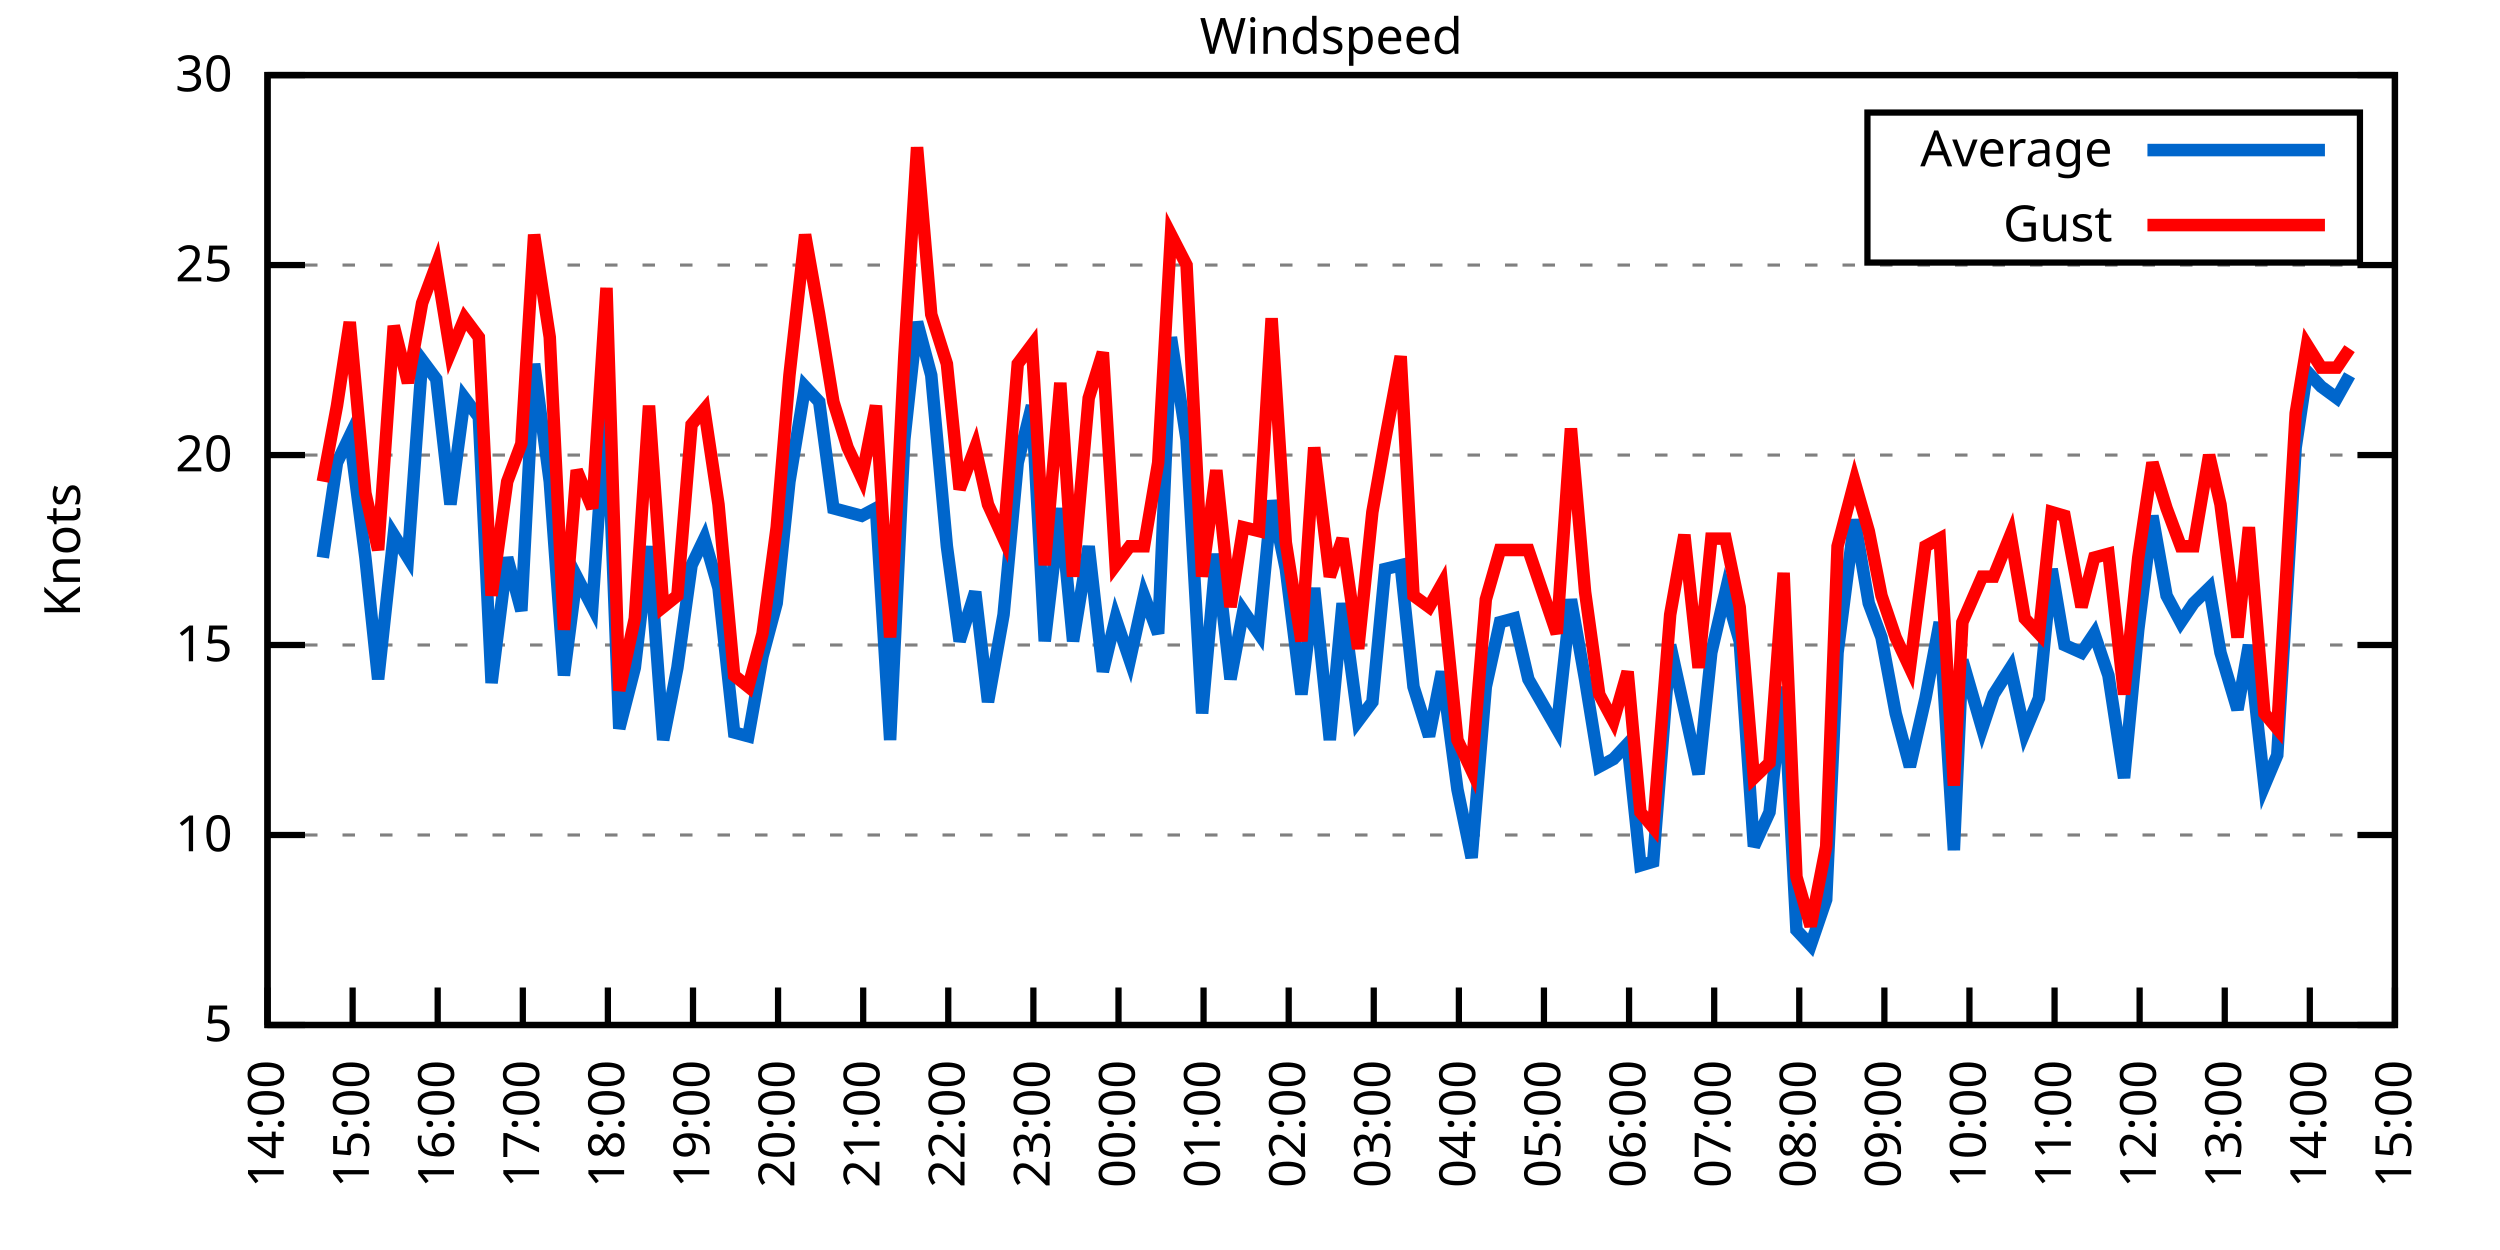
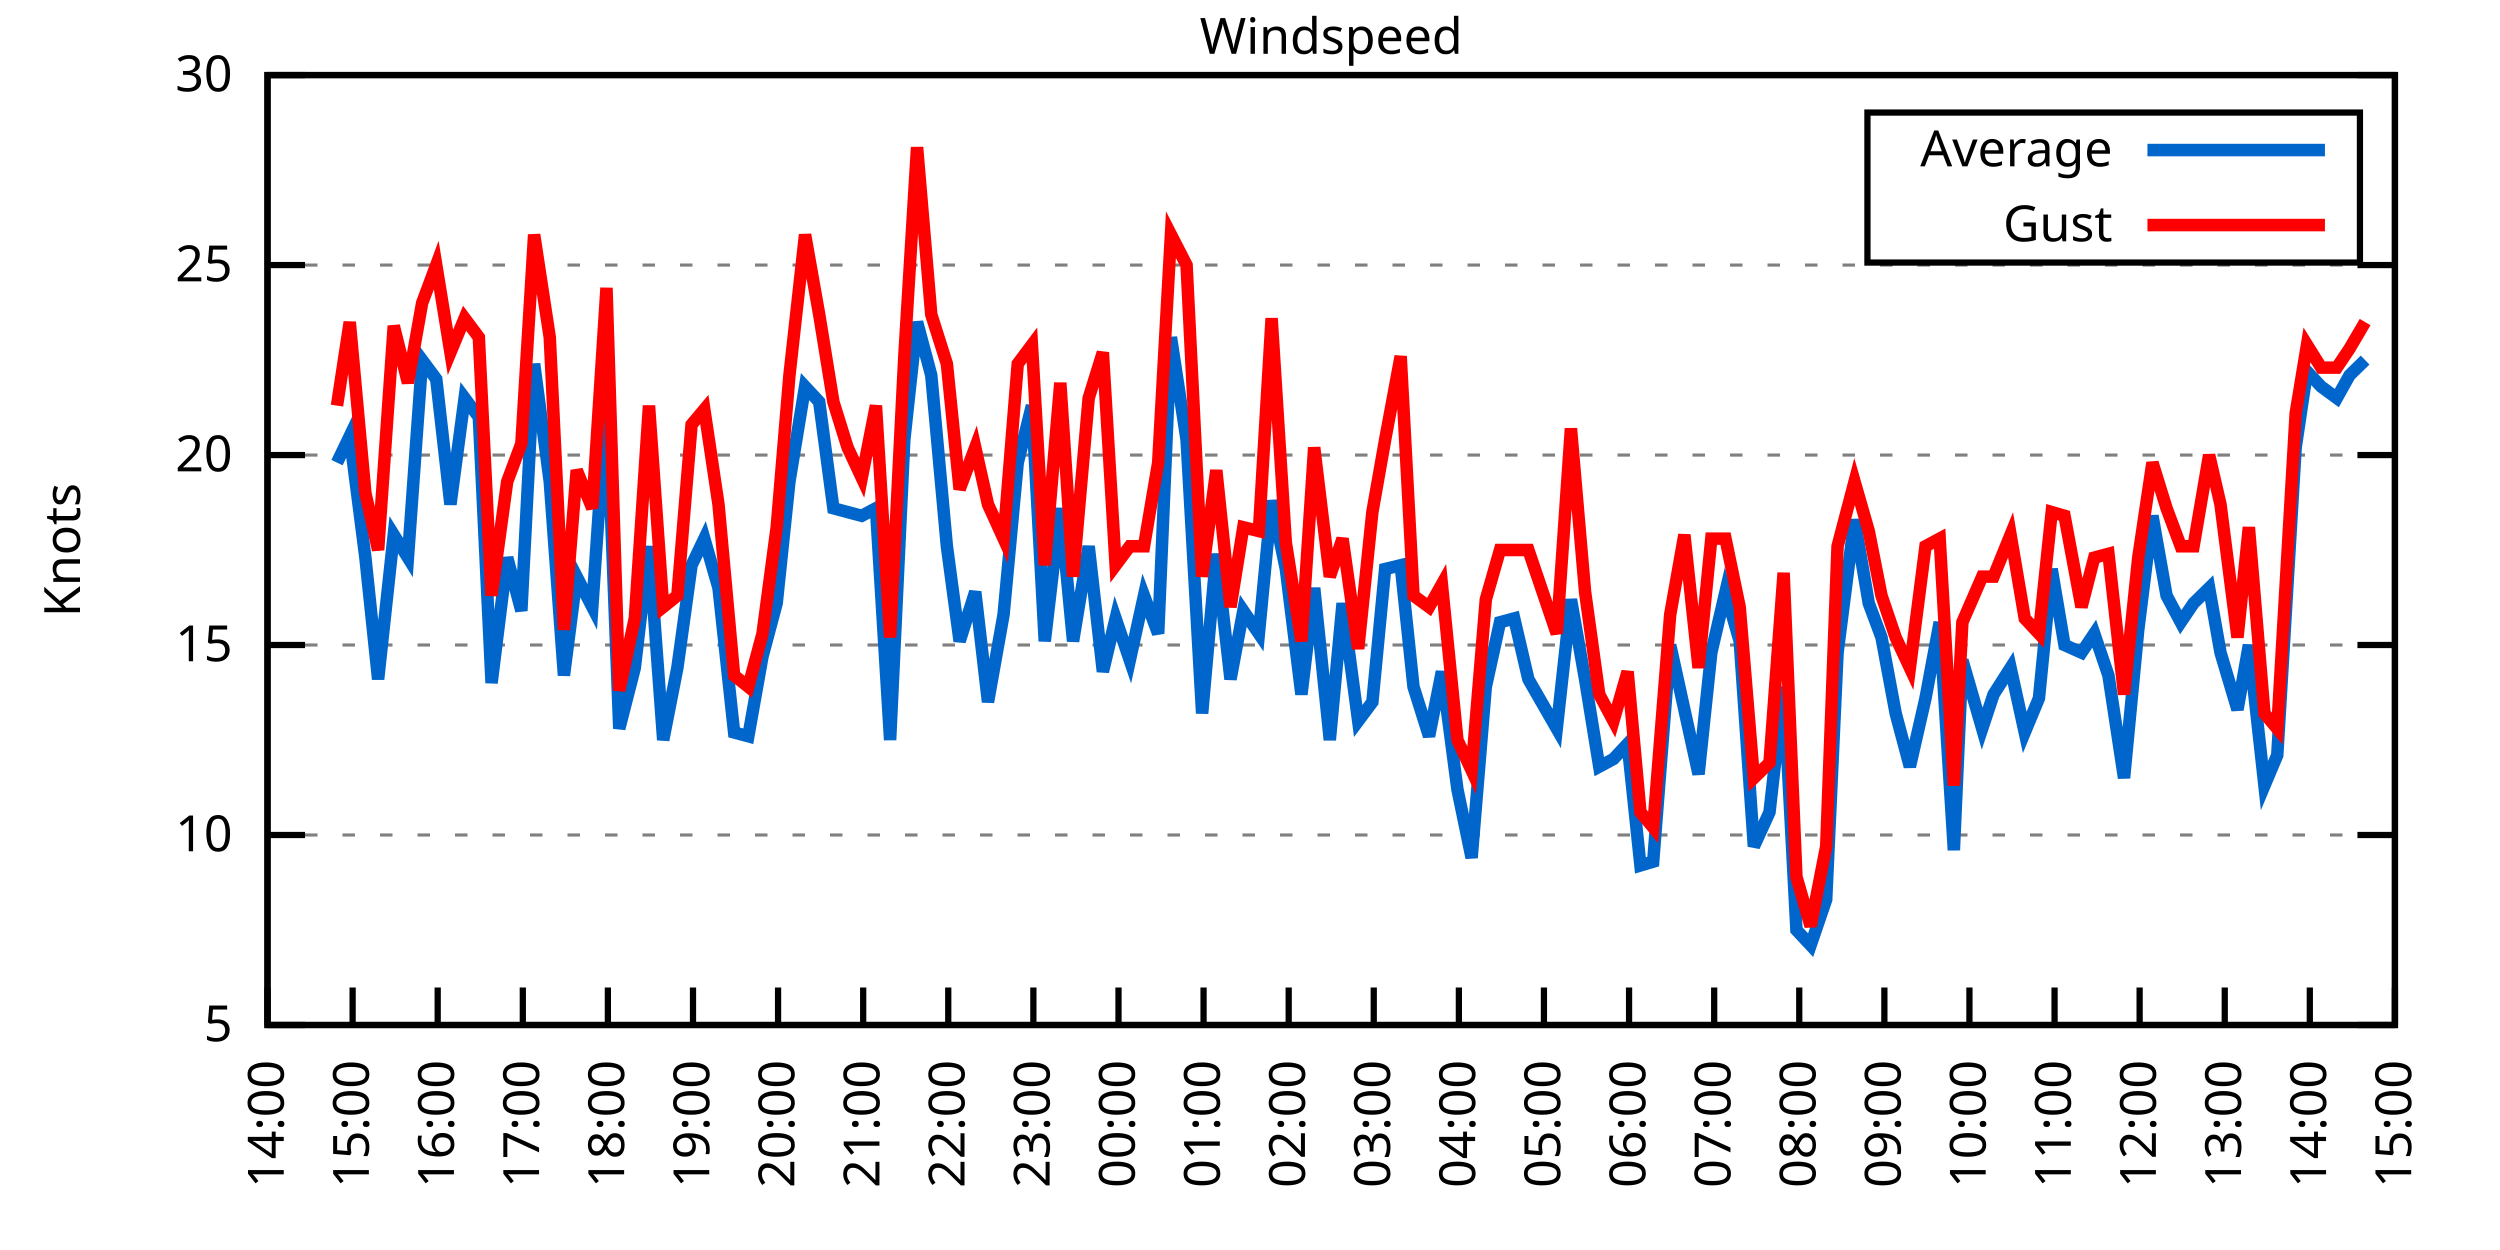
<svg xmlns="http://www.w3.org/2000/svg" xmlns:xlink="http://www.w3.org/1999/xlink" width="400" height="200" viewBox="0 0 400 200">
  <g id="gnuplot_canvas">
    <rect x="0" y="0" width="400" height="200" fill="none" />
    <defs>
      <circle id="gpDot" r="0.5" stroke-width="0.5" stroke="currentColor" />
      <path id="gpPt0" stroke-width="0.333" stroke="currentColor" d="M-1,0 h2 M0,-1 v2" />
      <path id="gpPt1" stroke-width="0.333" stroke="currentColor" d="M-1,-1 L1,1 M1,-1 L-1,1" />
      <path id="gpPt2" stroke-width="0.333" stroke="currentColor" d="M-1,0 L1,0 M0,-1 L0,1 M-1,-1 L1,1 M-1,1 L1,-1" />
      <rect id="gpPt3" stroke-width="0.333" stroke="currentColor" x="-1" y="-1" width="2" height="2" />
      <rect id="gpPt4" stroke-width="0.333" stroke="currentColor" fill="currentColor" x="-1" y="-1" width="2" height="2" />
      <circle id="gpPt5" stroke-width="0.333" stroke="currentColor" cx="0" cy="0" r="1" />
      <use xlink:href="#gpPt5" id="gpPt6" fill="currentColor" stroke="none" />
      <path id="gpPt7" stroke-width="0.333" stroke="currentColor" d="M0,-1.33 L-1.33,0.67 L1.33,0.67 z" />
      <use xlink:href="#gpPt7" id="gpPt8" fill="currentColor" stroke="none" />
      <use xlink:href="#gpPt7" id="gpPt9" stroke="currentColor" transform="rotate(180)" />
      <use xlink:href="#gpPt9" id="gpPt10" fill="currentColor" stroke="none" />
      <use xlink:href="#gpPt3" id="gpPt11" stroke="currentColor" transform="rotate(45)" />
      <use xlink:href="#gpPt11" id="gpPt12" fill="currentColor" stroke="none" />
      <path id="gpPt13" stroke-width="0.333" stroke="currentColor" d="M0,1.330 L1.265,0.411 L0.782,-1.067 L-0.782,-1.076 L-1.265,0.411 z" />
      <use xlink:href="#gpPt13" id="gpPt14" fill="currentColor" stroke="none" />
      <filter id="textbox" filterUnits="objectBoundingBox" x="0" y="0" height="1" width="1">
        <feFlood flood-color="white" flood-opacity="1" result="bgnd" />
        <feComposite in="SourceGraphic" in2="bgnd" operator="atop" />
      </filter>
      <filter id="greybox" filterUnits="objectBoundingBox" x="0" y="0" height="1" width="1">
        <feFlood flood-color="lightgrey" flood-opacity="1" result="grey" />
        <feComposite in="SourceGraphic" in2="grey" operator="atop" />
      </filter>
    </defs>
    <g fill="none" color="white" stroke="currentColor" stroke-width="1.00" stroke-linecap="butt" stroke-linejoin="miter">
</g>
    <g fill="none" color="black" stroke="currentColor" stroke-width="1.00" stroke-linecap="butt" stroke-linejoin="miter">
      <g stroke="none" shape-rendering="crispEdges">
        <polygon fill="rgb(255, 255, 255)" points="42.80,164.00 383.18,164.00 383.18,12.02 42.80,12.02 " />
      </g>
    </g>
    <g fill="none" color="black" stroke="currentColor" stroke-width="1.00" stroke-linecap="butt" stroke-linejoin="miter">
</g>
    <g fill="none" color="black" stroke="black" stroke-width="0.50" stroke-linecap="butt" stroke-linejoin="miter">
</g>
    <g fill="none" color="gray" stroke="currentColor" stroke-width="0.50" stroke-linecap="butt" stroke-linejoin="miter">
      <path stroke="gray" stroke-dasharray="2,4" class="gridline" d="M42.80,164.00 L383.19,164.00  " />
    </g>
    <g fill="none" color="gray" stroke="gray" stroke-width="1.00" stroke-linecap="butt" stroke-linejoin="miter">
</g>
    <g fill="none" color="black" stroke="currentColor" stroke-width="1.00" stroke-linecap="butt" stroke-linejoin="miter">
      <path stroke="black" d="M42.80,164.00 L48.80,164.00 M383.19,164.00 L377.19,164.00  " />
      <g transform="translate(37.20,166.60)" stroke="none" fill="black" font-family="Sans" font-size="8.00" text-anchor="end">
        <text>
          <tspan font-family="Sans"> 5</tspan>
        </text>
      </g>
    </g>
    <g fill="none" color="black" stroke="currentColor" stroke-width="1.00" stroke-linecap="butt" stroke-linejoin="miter">
</g>
    <g fill="none" color="black" stroke="black" stroke-width="0.50" stroke-linecap="butt" stroke-linejoin="miter">
</g>
    <g fill="none" color="gray" stroke="currentColor" stroke-width="0.50" stroke-linecap="butt" stroke-linejoin="miter">
      <path stroke="gray" stroke-dasharray="2,4" class="gridline" d="M42.80,133.60 L383.19,133.60  " />
    </g>
    <g fill="none" color="gray" stroke="gray" stroke-width="1.00" stroke-linecap="butt" stroke-linejoin="miter">
</g>
    <g fill="none" color="black" stroke="currentColor" stroke-width="1.00" stroke-linecap="butt" stroke-linejoin="miter">
      <path stroke="black" d="M42.80,133.60 L48.80,133.60 M383.19,133.60 L377.19,133.60  " />
      <g transform="translate(37.20,136.20)" stroke="none" fill="black" font-family="Sans" font-size="8.00" text-anchor="end">
        <text>
          <tspan font-family="Sans"> 10</tspan>
        </text>
      </g>
    </g>
    <g fill="none" color="black" stroke="currentColor" stroke-width="1.00" stroke-linecap="butt" stroke-linejoin="miter">
</g>
    <g fill="none" color="black" stroke="black" stroke-width="0.50" stroke-linecap="butt" stroke-linejoin="miter">
</g>
    <g fill="none" color="gray" stroke="currentColor" stroke-width="0.50" stroke-linecap="butt" stroke-linejoin="miter">
      <path stroke="gray" stroke-dasharray="2,4" class="gridline" d="M42.80,103.20 L383.19,103.20  " />
    </g>
    <g fill="none" color="gray" stroke="gray" stroke-width="1.00" stroke-linecap="butt" stroke-linejoin="miter">
</g>
    <g fill="none" color="black" stroke="currentColor" stroke-width="1.00" stroke-linecap="butt" stroke-linejoin="miter">
      <path stroke="black" d="M42.80,103.20 L48.80,103.20 M383.19,103.20 L377.19,103.20  " />
      <g transform="translate(37.20,105.80)" stroke="none" fill="black" font-family="Sans" font-size="8.00" text-anchor="end">
        <text>
          <tspan font-family="Sans"> 15</tspan>
        </text>
      </g>
    </g>
    <g fill="none" color="black" stroke="currentColor" stroke-width="1.00" stroke-linecap="butt" stroke-linejoin="miter">
</g>
    <g fill="none" color="black" stroke="black" stroke-width="0.50" stroke-linecap="butt" stroke-linejoin="miter">
</g>
    <g fill="none" color="gray" stroke="currentColor" stroke-width="0.50" stroke-linecap="butt" stroke-linejoin="miter">
      <path stroke="gray" stroke-dasharray="2,4" class="gridline" d="M42.80,72.81 L383.19,72.81  " />
    </g>
    <g fill="none" color="gray" stroke="gray" stroke-width="1.00" stroke-linecap="butt" stroke-linejoin="miter">
</g>
    <g fill="none" color="black" stroke="currentColor" stroke-width="1.00" stroke-linecap="butt" stroke-linejoin="miter">
      <path stroke="black" d="M42.80,72.81 L48.80,72.81 M383.19,72.81 L377.19,72.81  " />
      <g transform="translate(37.20,75.41)" stroke="none" fill="black" font-family="Sans" font-size="8.00" text-anchor="end">
        <text>
          <tspan font-family="Sans"> 20</tspan>
        </text>
      </g>
    </g>
    <g fill="none" color="black" stroke="currentColor" stroke-width="1.00" stroke-linecap="butt" stroke-linejoin="miter">
</g>
    <g fill="none" color="black" stroke="black" stroke-width="0.50" stroke-linecap="butt" stroke-linejoin="miter">
</g>
    <g fill="none" color="gray" stroke="currentColor" stroke-width="0.50" stroke-linecap="butt" stroke-linejoin="miter">
      <path stroke="gray" stroke-dasharray="2,4" class="gridline" d="M42.80,42.41 L383.19,42.41  " />
    </g>
    <g fill="none" color="gray" stroke="gray" stroke-width="1.00" stroke-linecap="butt" stroke-linejoin="miter">
</g>
    <g fill="none" color="black" stroke="currentColor" stroke-width="1.00" stroke-linecap="butt" stroke-linejoin="miter">
      <path stroke="black" d="M42.80,42.41 L48.80,42.41 M383.19,42.41 L377.19,42.41  " />
      <g transform="translate(37.20,45.01)" stroke="none" fill="black" font-family="Sans" font-size="8.00" text-anchor="end">
        <text>
          <tspan font-family="Sans"> 25</tspan>
        </text>
      </g>
    </g>
    <g fill="none" color="black" stroke="currentColor" stroke-width="1.00" stroke-linecap="butt" stroke-linejoin="miter">
</g>
    <g fill="none" color="black" stroke="black" stroke-width="0.50" stroke-linecap="butt" stroke-linejoin="miter">
</g>
    <g fill="none" color="gray" stroke="currentColor" stroke-width="0.50" stroke-linecap="butt" stroke-linejoin="miter">
      <path stroke="gray" stroke-dasharray="2,4" class="gridline" d="M42.80,12.01 L383.19,12.01  " />
    </g>
    <g fill="none" color="gray" stroke="gray" stroke-width="1.00" stroke-linecap="butt" stroke-linejoin="miter">
</g>
    <g fill="none" color="black" stroke="currentColor" stroke-width="1.00" stroke-linecap="butt" stroke-linejoin="miter">
      <path stroke="black" d="M42.80,12.01 L48.80,12.01 M383.19,12.01 L377.19,12.01  " />
      <g transform="translate(37.20,14.61)" stroke="none" fill="black" font-family="Sans" font-size="8.00" text-anchor="end">
        <text>
          <tspan font-family="Sans"> 30</tspan>
        </text>
      </g>
    </g>
    <g fill="none" color="black" stroke="currentColor" stroke-width="1.00" stroke-linecap="butt" stroke-linejoin="miter">
      <path stroke="black" d="M42.80,164.00 L42.80,158.00  " />
      <g transform="translate(45.40,169.60) rotate(270.00)" stroke="none" fill="black" font-family="Sans" font-size="8.00" text-anchor="end">
        <text>
          <tspan font-family="Sans">14:00</tspan>
        </text>
      </g>
    </g>
    <g fill="none" color="black" stroke="currentColor" stroke-width="1.00" stroke-linecap="butt" stroke-linejoin="miter">
      <path stroke="black" d="M56.42,164.00 L56.42,158.00  " />
      <g transform="translate(59.02,169.60) rotate(270.00)" stroke="none" fill="black" font-family="Sans" font-size="8.00" text-anchor="end">
        <text>
          <tspan font-family="Sans">15:00</tspan>
        </text>
      </g>
    </g>
    <g fill="none" color="black" stroke="currentColor" stroke-width="1.00" stroke-linecap="butt" stroke-linejoin="miter">
      <path stroke="black" d="M70.03,164.00 L70.03,158.00  " />
      <g transform="translate(72.63,169.60) rotate(270.00)" stroke="none" fill="black" font-family="Sans" font-size="8.00" text-anchor="end">
        <text>
          <tspan font-family="Sans">16:00</tspan>
        </text>
      </g>
    </g>
    <g fill="none" color="black" stroke="currentColor" stroke-width="1.00" stroke-linecap="butt" stroke-linejoin="miter">
      <path stroke="black" d="M83.65,164.00 L83.65,158.00  " />
      <g transform="translate(86.25,169.60) rotate(270.00)" stroke="none" fill="black" font-family="Sans" font-size="8.00" text-anchor="end">
        <text>
          <tspan font-family="Sans">17:00</tspan>
        </text>
      </g>
    </g>
    <g fill="none" color="black" stroke="currentColor" stroke-width="1.00" stroke-linecap="butt" stroke-linejoin="miter">
      <path stroke="black" d="M97.26,164.00 L97.26,158.00  " />
      <g transform="translate(99.86,169.60) rotate(270.00)" stroke="none" fill="black" font-family="Sans" font-size="8.00" text-anchor="end">
        <text>
          <tspan font-family="Sans">18:00</tspan>
        </text>
      </g>
    </g>
    <g fill="none" color="black" stroke="currentColor" stroke-width="1.00" stroke-linecap="butt" stroke-linejoin="miter">
      <path stroke="black" d="M110.88,164.00 L110.88,158.00  " />
      <g transform="translate(113.48,169.60) rotate(270.00)" stroke="none" fill="black" font-family="Sans" font-size="8.00" text-anchor="end">
        <text>
          <tspan font-family="Sans">19:00</tspan>
        </text>
      </g>
    </g>
    <g fill="none" color="black" stroke="currentColor" stroke-width="1.00" stroke-linecap="butt" stroke-linejoin="miter">
      <path stroke="black" d="M124.49,164.00 L124.49,158.00  " />
      <g transform="translate(127.09,169.60) rotate(270.00)" stroke="none" fill="black" font-family="Sans" font-size="8.00" text-anchor="end">
        <text>
          <tspan font-family="Sans">20:00</tspan>
        </text>
      </g>
    </g>
    <g fill="none" color="black" stroke="currentColor" stroke-width="1.00" stroke-linecap="butt" stroke-linejoin="miter">
      <path stroke="black" d="M138.11,164.00 L138.11,158.00  " />
      <g transform="translate(140.71,169.60) rotate(270.00)" stroke="none" fill="black" font-family="Sans" font-size="8.00" text-anchor="end">
        <text>
          <tspan font-family="Sans">21:00</tspan>
        </text>
      </g>
    </g>
    <g fill="none" color="black" stroke="currentColor" stroke-width="1.00" stroke-linecap="butt" stroke-linejoin="miter">
      <path stroke="black" d="M151.72,164.00 L151.72,158.00  " />
      <g transform="translate(154.32,169.60) rotate(270.00)" stroke="none" fill="black" font-family="Sans" font-size="8.00" text-anchor="end">
        <text>
          <tspan font-family="Sans">22:00</tspan>
        </text>
      </g>
    </g>
    <g fill="none" color="black" stroke="currentColor" stroke-width="1.00" stroke-linecap="butt" stroke-linejoin="miter">
      <path stroke="black" d="M165.34,164.00 L165.34,158.00  " />
      <g transform="translate(167.94,169.60) rotate(270.00)" stroke="none" fill="black" font-family="Sans" font-size="8.00" text-anchor="end">
        <text>
          <tspan font-family="Sans">23:00</tspan>
        </text>
      </g>
    </g>
    <g fill="none" color="black" stroke="currentColor" stroke-width="1.00" stroke-linecap="butt" stroke-linejoin="miter">
      <path stroke="black" d="M178.96,164.00 L178.96,158.00  " />
      <g transform="translate(181.56,169.60) rotate(270.00)" stroke="none" fill="black" font-family="Sans" font-size="8.00" text-anchor="end">
        <text>
          <tspan font-family="Sans">00:00</tspan>
        </text>
      </g>
    </g>
    <g fill="none" color="black" stroke="currentColor" stroke-width="1.00" stroke-linecap="butt" stroke-linejoin="miter">
      <path stroke="black" d="M192.57,164.00 L192.57,158.00  " />
      <g transform="translate(195.17,169.60) rotate(270.00)" stroke="none" fill="black" font-family="Sans" font-size="8.00" text-anchor="end">
        <text>
          <tspan font-family="Sans">01:00</tspan>
        </text>
      </g>
    </g>
    <g fill="none" color="black" stroke="currentColor" stroke-width="1.00" stroke-linecap="butt" stroke-linejoin="miter">
      <path stroke="black" d="M206.19,164.00 L206.19,158.00  " />
      <g transform="translate(208.79,169.60) rotate(270.00)" stroke="none" fill="black" font-family="Sans" font-size="8.00" text-anchor="end">
        <text>
          <tspan font-family="Sans">02:00</tspan>
        </text>
      </g>
    </g>
    <g fill="none" color="black" stroke="currentColor" stroke-width="1.00" stroke-linecap="butt" stroke-linejoin="miter">
      <path stroke="black" d="M219.80,164.00 L219.80,158.00  " />
      <g transform="translate(222.40,169.60) rotate(270.00)" stroke="none" fill="black" font-family="Sans" font-size="8.00" text-anchor="end">
        <text>
          <tspan font-family="Sans">03:00</tspan>
        </text>
      </g>
    </g>
    <g fill="none" color="black" stroke="currentColor" stroke-width="1.00" stroke-linecap="butt" stroke-linejoin="miter">
      <path stroke="black" d="M233.42,164.00 L233.42,158.00  " />
      <g transform="translate(236.02,169.60) rotate(270.00)" stroke="none" fill="black" font-family="Sans" font-size="8.00" text-anchor="end">
        <text>
          <tspan font-family="Sans">04:00</tspan>
        </text>
      </g>
    </g>
    <g fill="none" color="black" stroke="currentColor" stroke-width="1.00" stroke-linecap="butt" stroke-linejoin="miter">
      <path stroke="black" d="M247.03,164.00 L247.03,158.00  " />
      <g transform="translate(249.63,169.60) rotate(270.00)" stroke="none" fill="black" font-family="Sans" font-size="8.00" text-anchor="end">
        <text>
          <tspan font-family="Sans">05:00</tspan>
        </text>
      </g>
    </g>
    <g fill="none" color="black" stroke="currentColor" stroke-width="1.00" stroke-linecap="butt" stroke-linejoin="miter">
      <path stroke="black" d="M260.65,164.00 L260.65,158.00  " />
      <g transform="translate(263.25,169.60) rotate(270.00)" stroke="none" fill="black" font-family="Sans" font-size="8.00" text-anchor="end">
        <text>
          <tspan font-family="Sans">06:00</tspan>
        </text>
      </g>
    </g>
    <g fill="none" color="black" stroke="currentColor" stroke-width="1.00" stroke-linecap="butt" stroke-linejoin="miter">
      <path stroke="black" d="M274.27,164.00 L274.27,158.00  " />
      <g transform="translate(276.87,169.60) rotate(270.00)" stroke="none" fill="black" font-family="Sans" font-size="8.00" text-anchor="end">
        <text>
          <tspan font-family="Sans">07:00</tspan>
        </text>
      </g>
    </g>
    <g fill="none" color="black" stroke="currentColor" stroke-width="1.00" stroke-linecap="butt" stroke-linejoin="miter">
      <path stroke="black" d="M287.88,164.00 L287.88,158.00  " />
      <g transform="translate(290.48,169.60) rotate(270.00)" stroke="none" fill="black" font-family="Sans" font-size="8.00" text-anchor="end">
        <text>
          <tspan font-family="Sans">08:00</tspan>
        </text>
      </g>
    </g>
    <g fill="none" color="black" stroke="currentColor" stroke-width="1.00" stroke-linecap="butt" stroke-linejoin="miter">
      <path stroke="black" d="M301.50,164.00 L301.50,158.00  " />
      <g transform="translate(304.10,169.60) rotate(270.00)" stroke="none" fill="black" font-family="Sans" font-size="8.00" text-anchor="end">
        <text>
          <tspan font-family="Sans">09:00</tspan>
        </text>
      </g>
    </g>
    <g fill="none" color="black" stroke="currentColor" stroke-width="1.00" stroke-linecap="butt" stroke-linejoin="miter">
      <path stroke="black" d="M315.11,164.00 L315.11,158.00  " />
      <g transform="translate(317.71,169.60) rotate(270.00)" stroke="none" fill="black" font-family="Sans" font-size="8.00" text-anchor="end">
        <text>
          <tspan font-family="Sans">10:00</tspan>
        </text>
      </g>
    </g>
    <g fill="none" color="black" stroke="currentColor" stroke-width="1.00" stroke-linecap="butt" stroke-linejoin="miter">
      <path stroke="black" d="M328.73,164.00 L328.73,158.00  " />
      <g transform="translate(331.33,169.60) rotate(270.00)" stroke="none" fill="black" font-family="Sans" font-size="8.00" text-anchor="end">
        <text>
          <tspan font-family="Sans">11:00</tspan>
        </text>
      </g>
    </g>
    <g fill="none" color="black" stroke="currentColor" stroke-width="1.00" stroke-linecap="butt" stroke-linejoin="miter">
      <path stroke="black" d="M342.34,164.00 L342.34,158.00  " />
      <g transform="translate(344.94,169.60) rotate(270.00)" stroke="none" fill="black" font-family="Sans" font-size="8.00" text-anchor="end">
        <text>
          <tspan font-family="Sans">12:00</tspan>
        </text>
      </g>
    </g>
    <g fill="none" color="black" stroke="currentColor" stroke-width="1.00" stroke-linecap="butt" stroke-linejoin="miter">
      <path stroke="black" d="M355.96,164.00 L355.96,158.00  " />
      <g transform="translate(358.56,169.60) rotate(270.00)" stroke="none" fill="black" font-family="Sans" font-size="8.00" text-anchor="end">
        <text>
          <tspan font-family="Sans">13:00</tspan>
        </text>
      </g>
    </g>
    <g fill="none" color="black" stroke="currentColor" stroke-width="1.00" stroke-linecap="butt" stroke-linejoin="miter">
      <path stroke="black" d="M369.57,164.00 L369.57,158.00  " />
      <g transform="translate(372.17,169.60) rotate(270.00)" stroke="none" fill="black" font-family="Sans" font-size="8.00" text-anchor="end">
        <text>
          <tspan font-family="Sans">14:00</tspan>
        </text>
      </g>
    </g>
    <g fill="none" color="black" stroke="currentColor" stroke-width="1.00" stroke-linecap="butt" stroke-linejoin="miter">
      <path stroke="black" d="M383.19,164.00 L383.19,158.00  " />
      <g transform="translate(385.79,169.60) rotate(270.00)" stroke="none" fill="black" font-family="Sans" font-size="8.00" text-anchor="end">
        <text>
          <tspan font-family="Sans">15:00</tspan>
        </text>
      </g>
    </g>
    <g fill="none" color="black" stroke="currentColor" stroke-width="1.00" stroke-linecap="butt" stroke-linejoin="miter">
</g>
    <g fill="none" color="black" stroke="currentColor" stroke-width="1.00" stroke-linecap="butt" stroke-linejoin="miter">
      <path stroke="black" d="M42.80,12.01 L42.80,164.00 L383.19,164.00 L383.19,12.01 L42.80,12.01 Z  " />
    </g>
    <g fill="none" color="black" stroke="currentColor" stroke-width="1.00" stroke-linecap="butt" stroke-linejoin="miter">
</g>
    <g fill="none" color="black" stroke="currentColor" stroke-width="1.00" stroke-linecap="butt" stroke-linejoin="miter">
      <path stroke="black" d="M298.79,42.01 L298.79,18.01 L377.59,18.01 L377.59,42.01 L298.79,42.01 Z  " />
    </g>
    <g id="Windspeed_plot_1">
      <g fill="none" color="white" stroke="black" stroke-width="2.00" stroke-linecap="butt" stroke-linejoin="miter">
</g>
      <g fill="none" color="black" stroke="currentColor" stroke-width="2.00" stroke-linecap="butt" stroke-linejoin="miter">
        <g transform="translate(337.99,26.61)" stroke="none" fill="black" font-family="Sans" font-size="8.00" text-anchor="end">
          <text>
            <tspan font-family="Sans">Average</tspan>
          </text>
        </g>
      </g>
      <g fill="none" color="black" stroke="currentColor" stroke-width="2.00" stroke-linecap="butt" stroke-linejoin="miter">
-         <path stroke="rgb(  0, 102, 204)" d="M343.59,24.01 L371.99,24.01 M51.65,89.22 L53.92,74.02 L55.96,69.77 L58.46,89.22 L60.50,108.68 L63.00,85.57   L65.27,89.22 L67.54,57.61 L69.80,60.65 L72.07,80.71 L74.34,63.69 L76.61,66.73 L78.65,109.28 L81.15,89.22   L83.42,97.73 L85.46,58.21 L87.96,77.06 L90.23,108.07 L92.27,92.26 L94.77,97.12 L97.04,63.69 L99.08,116.58   L101.57,106.85 L103.84,87.40 L106.11,118.40 L108.38,106.85 L110.65,90.44 L112.69,86.18 L114.96,94.08 L117.46,117.19   L119.73,117.80 L122.00,105.03 L124.27,96.52 L126.31,77.06 L128.81,61.86 L131.07,64.29 L133.34,81.32 L135.61,81.93   L137.88,82.53 L140.15,81.32 L142.42,118.40 L144.69,70.37 L146.73,51.53 L149.00,60.04 L151.50,87.40 L153.54,102.60   L156.04,94.69 L158.08,112.32 L160.57,98.34 L162.84,74.02 L165.11,64.90 L167.16,102.60 L169.65,81.32 L171.69,102.60   L174.19,87.40 L176.46,107.46 L178.50,98.95 L180.77,105.64 L183.04,95.30 L185.31,101.38 L187.35,53.96 L189.85,70.37   L192.34,114.15 L194.61,88.61 L196.88,108.68 L198.93,97.73 L201.42,101.38 L203.46,80.10 L205.73,91.04 L208.23,111.11   L210.27,94.08 L212.77,118.40 L214.81,96.52 L217.31,115.36 L219.58,112.32 L221.62,91.04 L224.11,90.44 L226.16,109.89   L228.65,117.80 L230.70,107.46 L233.19,126.31 L235.46,137.25 L237.73,109.89 L240.00,99.56 L242.27,98.95 L244.54,108.68   L249.08,116.58 L251.35,95.91 L253.61,108.68 L255.88,122.66 L258.15,121.44 L260.42,119.01 L262.47,138.47 L264.51,137.86   L267.23,103.20 L269.50,113.54 L271.77,123.87 L273.81,104.42 L276.08,94.69 L278.35,102.60 L280.62,135.43 L283.12,129.95   L285.38,109.89 L287.43,148.80 L289.70,151.23 L292.19,143.94 L294.01,104.42 L296.73,83.14 L299.00,96.52 L301.04,101.99   L303.31,114.15 L305.58,122.66 L308.08,111.72 L310.35,99.56 L312.62,136.03 L313.98,105.64 L317.15,116.58 L318.97,111.11   L321.69,106.85 L323.96,117.19 L326.23,111.72 L328.27,91.04 L330.32,103.20 L333.04,104.42 L335.08,101.38 L337.35,108.07   L339.85,124.48 L342.12,100.77 L344.39,82.53 L346.65,95.30 L348.92,99.56 L350.97,96.52 L353.46,94.08 L355.28,104.42   L358.00,113.54 L359.82,103.20 L362.31,125.70 L364.36,120.83 L367.31,71.59 L369.12,59.43 L371.39,61.86 L373.89,63.69   L375.93,60.04  " />
+         <path stroke="rgb(  0, 102, 204)" d="M343.59,24.01 L371.99,24.01 M53.92,74.02 L55.96,69.77 L58.46,89.22 L60.50,108.68 L63.00,85.57 L65.27,89.22   L67.54,57.61 L69.80,60.65 L72.07,80.71 L74.34,63.69 L76.61,66.73 L78.65,109.28 L81.15,89.22 L83.42,97.73   L85.46,58.21 L87.96,77.06 L90.23,108.07 L92.27,92.26 L94.77,97.12 L97.04,63.69 L99.08,116.58 L101.57,106.85   L103.84,87.40 L106.11,118.40 L108.38,106.85 L110.65,90.44 L112.69,86.18 L114.96,94.08 L117.46,117.19 L119.73,117.80   L122.00,105.03 L124.27,96.52 L126.31,77.06 L128.81,61.86 L131.07,64.29 L133.34,81.32 L135.61,81.93 L137.88,82.53   L140.15,81.32 L142.42,118.40 L144.69,70.37 L146.73,51.53 L149.00,60.04 L151.50,87.40 L153.54,102.60 L156.04,94.69   L158.08,112.32 L160.57,98.34 L162.84,74.02 L165.11,64.90 L167.16,102.60 L169.65,81.32 L171.69,102.60 L174.19,87.40   L176.46,107.46 L178.50,98.95 L180.77,105.64 L183.04,95.30 L185.31,101.38 L187.35,53.96 L189.85,70.37 L192.34,114.15   L194.61,88.61 L196.88,108.68 L198.93,97.73 L201.42,101.38 L203.46,80.10 L205.73,91.04 L208.23,111.11 L210.27,94.08   L212.77,118.40 L214.81,96.52 L217.31,115.36 L219.58,112.32 L221.62,91.04 L224.11,90.44 L226.16,109.89 L228.65,117.80   L230.70,107.46 L233.19,126.31 L235.46,137.25 L237.73,109.89 L240.00,99.56 L242.27,98.95 L244.54,108.68 L249.08,116.58   L251.35,95.91 L253.61,108.68 L255.88,122.66 L258.15,121.44 L260.42,119.01 L262.47,138.47 L264.51,137.86 L267.23,103.20   L269.50,113.54 L271.77,123.87 L273.81,104.42 L276.08,94.69 L278.35,102.60 L280.62,135.43 L283.12,129.95 L285.38,109.89   L287.43,148.80 L289.70,151.23 L292.19,143.94 L294.01,104.42 L296.73,83.14 L299.00,96.52 L301.04,101.99 L303.31,114.15   L305.58,122.66 L308.08,111.72 L310.35,99.56 L312.62,136.03 L313.98,105.64 L317.15,116.58 L318.97,111.11 L321.69,106.85   L323.96,117.19 L326.23,111.72 L328.27,91.04 L330.32,103.20 L333.04,104.42 L335.08,101.38 L337.35,108.07 L339.85,124.48   L342.12,100.77 L344.39,82.53 L346.65,95.30 L348.92,99.56 L350.97,96.52 L353.46,94.08 L355.28,104.42 L358.00,113.54   L359.82,103.20 L362.31,125.70 L364.36,120.83 L367.31,71.59 L369.12,59.43 L371.39,61.86 L373.89,63.69 L375.93,60.04   L378.42,57.61  " />
      </g>
    </g>
    <g id="Windspeed_plot_2">
      <g fill="none" color="black" stroke="currentColor" stroke-width="2.00" stroke-linecap="butt" stroke-linejoin="miter">
        <g transform="translate(337.99,38.61)" stroke="none" fill="black" font-family="Sans" font-size="8.00" text-anchor="end">
          <text>
            <tspan font-family="Sans">Gust</tspan>
          </text>
        </g>
      </g>
      <g fill="none" color="black" stroke="currentColor" stroke-width="2.00" stroke-linecap="butt" stroke-linejoin="miter">
-         <path stroke="rgb(255,   0,   0)" d="M343.59,36.01 L371.99,36.01 M51.65,77.06 L53.92,64.90 L55.96,51.53 L58.46,78.89 L60.50,88.00 L63.00,52.14   L65.27,61.25 L67.54,48.49 L69.80,42.41 L72.07,56.39 L74.34,50.92 L76.61,53.96 L78.65,95.30 L81.15,77.06   L83.42,70.98 L85.46,37.54 L87.96,53.96 L90.23,100.77 L92.27,75.24 L94.77,81.32 L97.04,46.06 L99.08,110.50   L101.57,98.95 L103.84,64.90 L106.11,97.12 L108.38,95.30 L110.65,67.94 L112.69,65.51 L114.96,80.71 L117.46,108.07   L119.73,109.89 L122.00,101.38 L124.27,84.36 L126.31,60.04 L128.81,37.54 L131.07,50.31 L133.34,64.29 L135.61,71.59   L137.88,76.45 L140.15,64.90 L142.42,101.99 L144.69,57.00 L146.73,23.56 L149.00,50.31 L151.50,58.21 L153.54,78.28   L156.04,71.59 L158.08,80.71 L160.57,86.18 L162.84,58.21 L165.11,55.18 L167.16,90.44 L169.65,61.25 L171.69,92.26   L174.19,63.69 L176.46,56.39 L178.50,90.44 L180.77,87.40 L183.04,87.40 L185.31,74.02 L187.35,37.54 L189.85,42.41   L192.34,92.26 L194.61,75.24 L196.88,97.12 L198.93,84.36 L201.42,84.97 L203.46,50.92 L205.73,86.79 L208.23,102.60   L210.27,71.59 L212.77,92.26 L214.81,86.18 L217.31,103.81 L219.58,81.93 L221.62,70.37 L224.11,57.00 L226.16,95.30   L228.65,97.12 L230.70,93.48 L233.19,118.40 L235.46,123.27 L237.73,95.91 L240.00,88.00 L242.27,88.00 L244.54,88.00   L249.08,101.38 L251.35,68.55 L253.61,94.69 L255.88,111.11 L258.15,115.36 L260.42,107.46 L262.47,129.95 L264.51,132.39   L267.23,98.34 L269.50,85.57 L271.77,106.85 L273.81,86.18 L276.08,86.18 L278.35,97.12 L280.62,124.48 L283.12,122.05   L285.38,91.65 L287.43,140.29 L289.70,148.19 L292.19,135.43 L294.01,87.40 L296.73,77.06 L299.00,84.97 L301.04,95.30   L303.31,101.99 L305.58,106.85 L308.08,87.40 L310.35,86.18 L312.62,125.70 L313.98,99.56 L317.15,92.26 L318.97,92.26   L321.69,85.57 L323.96,98.95 L326.23,101.38 L328.27,81.93 L330.32,82.53 L333.04,97.12 L335.08,89.22 L337.35,88.61   L339.85,111.11 L342.12,89.22 L344.39,74.02 L346.65,81.32 L348.92,87.40 L350.97,87.40 L353.46,72.81 L355.28,80.71   L358.00,101.99 L359.82,84.36 L362.31,114.15 L364.36,116.58 L367.31,66.12 L369.12,55.18 L371.39,58.82 L373.89,58.82   L375.93,55.78  " />
+         <path stroke="rgb(255,   0,   0)" d="M343.59,36.01 L371.99,36.01 M53.92,64.90 L55.96,51.53 L58.46,78.89 L60.50,88.00 L63.00,52.14 L65.27,61.25   L67.54,48.49 L69.80,42.41 L72.07,56.39 L74.34,50.92 L76.61,53.96 L78.65,95.30 L81.15,77.06 L83.42,70.98   L85.46,37.54 L87.96,53.96 L90.23,100.77 L92.27,75.24 L94.77,81.32 L97.04,46.06 L99.08,110.50 L101.57,98.95   L103.84,64.90 L106.11,97.12 L108.38,95.30 L110.65,67.94 L112.69,65.51 L114.96,80.71 L117.46,108.07 L119.73,109.89   L122.00,101.38 L124.27,84.36 L126.31,60.04 L128.81,37.54 L131.07,50.31 L133.34,64.29 L135.61,71.59 L137.88,76.45   L140.15,64.90 L142.42,101.99 L144.69,57.00 L146.73,23.56 L149.00,50.31 L151.50,58.21 L153.54,78.28 L156.04,71.59   L158.08,80.71 L160.57,86.18 L162.84,58.21 L165.11,55.18 L167.16,90.44 L169.65,61.25 L171.69,92.26 L174.19,63.69   L176.46,56.39 L178.50,90.44 L180.77,87.40 L183.04,87.40 L185.31,74.02 L187.35,37.54 L189.85,42.41 L192.34,92.26   L194.61,75.24 L196.88,97.12 L198.93,84.36 L201.42,84.97 L203.46,50.92 L205.73,86.79 L208.23,102.60 L210.27,71.59   L212.77,92.26 L214.81,86.18 L217.31,103.81 L219.58,81.93 L221.62,70.37 L224.11,57.00 L226.16,95.30 L228.65,97.12   L230.70,93.48 L233.19,118.40 L235.46,123.27 L237.73,95.91 L240.00,88.00 L242.27,88.00 L244.54,88.00 L249.08,101.38   L251.35,68.55 L253.61,94.69 L255.88,111.11 L258.15,115.36 L260.42,107.46 L262.47,129.95 L264.51,132.39 L267.23,98.34   L269.50,85.57 L271.77,106.85 L273.81,86.18 L276.08,86.18 L278.35,97.12 L280.62,124.48 L283.12,122.05 L285.38,91.65   L287.43,140.29 L289.70,148.19 L292.19,135.43 L294.01,87.40 L296.73,77.06 L299.00,84.97 L301.04,95.30 L303.31,101.99   L305.58,106.85 L308.08,87.40 L310.35,86.18 L312.62,125.70 L313.98,99.56 L317.15,92.26 L318.97,92.26 L321.69,85.57   L323.96,98.95 L326.23,101.38 L328.27,81.93 L330.32,82.53 L333.04,97.12 L335.08,89.22 L337.35,88.61 L339.85,111.11   L342.12,89.22 L344.39,74.02 L346.65,81.32 L348.92,87.40 L350.97,87.40 L353.46,72.81 L355.28,80.71 L358.00,101.99   L359.82,84.36 L362.31,114.15 L364.36,116.58 L367.31,66.12 L369.12,55.18 L371.39,58.82 L373.89,58.82 L375.93,55.78   L378.42,51.53  " />
      </g>
    </g>
    <g fill="none" color="black" stroke="currentColor" stroke-width="2.00" stroke-linecap="butt" stroke-linejoin="miter">
</g>
    <g fill="none" color="black" stroke="black" stroke-width="1.00" stroke-linecap="butt" stroke-linejoin="miter">
</g>
    <g fill="none" color="black" stroke="currentColor" stroke-width="1.00" stroke-linecap="butt" stroke-linejoin="miter">
      <path stroke="black" d="M42.80,12.01 L42.80,164.00 L383.19,164.00 L383.19,12.01 L42.80,12.01 Z  " />
      <g transform="translate(12.80,88.01) rotate(270.00)" stroke="none" fill="black" font-family="Sans" font-size="8.00" text-anchor="middle">
        <text>
          <tspan font-family="Sans">Knots</tspan>
        </text>
      </g>
    </g>
    <g fill="none" color="black" stroke="currentColor" stroke-width="1.00" stroke-linecap="butt" stroke-linejoin="miter">
</g>
    <g fill="none" color="black" stroke="currentColor" stroke-width="1.00" stroke-linecap="butt" stroke-linejoin="miter">
      <g transform="translate(212.99,8.61)" stroke="none" fill="black" font-family="Sans" font-size="8.00" text-anchor="middle">
        <text>
          <tspan font-family="Sans">Windspeed</tspan>
        </text>
      </g>
    </g>
    <g fill="none" color="black" stroke="currentColor" stroke-width="1.00" stroke-linecap="butt" stroke-linejoin="miter">
</g>
  </g>
</svg>
